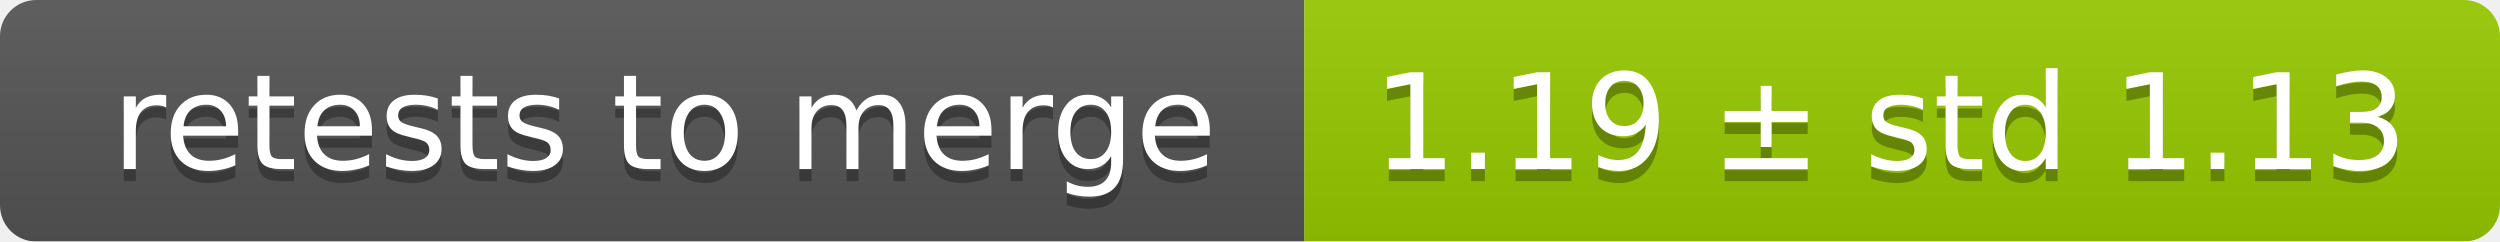
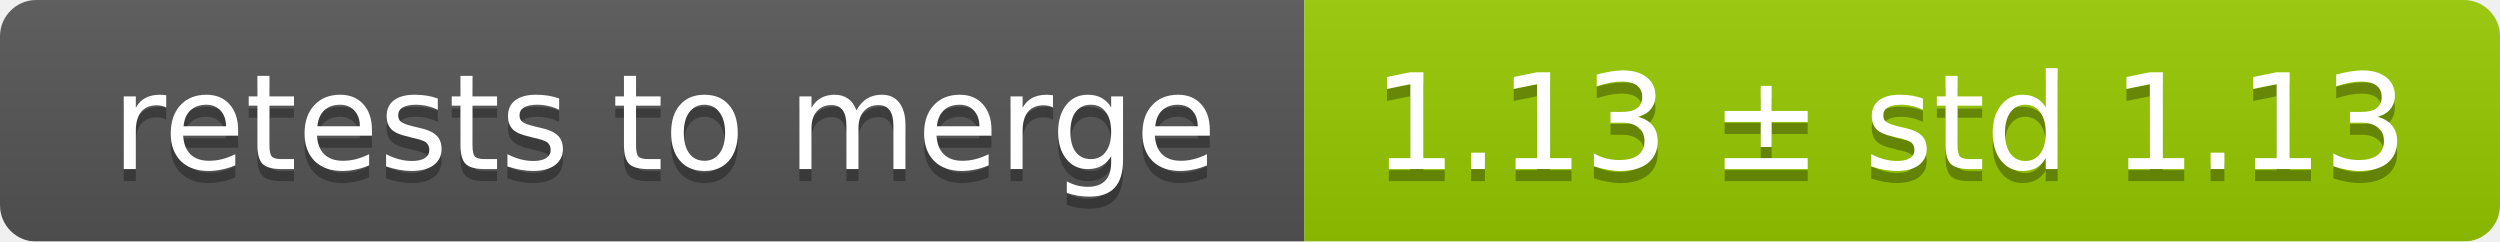
<svg xmlns="http://www.w3.org/2000/svg" width="207" height="20">
  <linearGradient id="smooth" x2="0" y2="100%">
    <stop offset="0" stop-color="#bbb" stop-opacity=".1" />
    <stop offset="1" stop-opacity=".1" />
  </linearGradient>
  <mask id="round">
    <rect width="207" height="20" rx="3" fill="#fff" />
  </mask>
  <g mask="url(#round)">
    <rect width="108" height="20" fill="#555" />
    <rect x="108" width="99" height="20" fill="#97ca00" />
    <rect width="207" height="20" fill="url(#smooth)" />
  </g>
  <g fill="#fff" text-anchor="middle" font-family="DejaVu Sans,Verdana,Geneva,sans-serif" font-size="11">
    <text x="55" y="15" fill="#010101" fill-opacity=".3">retests to merge</text>
    <text x="55" y="14">retests to merge</text>
-     <text x="156.5" y="15" fill="#010101" fill-opacity=".3">1.19 ± std 1.13</text>
-     <text x="156.5" y="14">1.19 ± std 1.13</text>
+     <text x="156.5" y="15" fill="#010101" fill-opacity=".3">1.13 ± std 1.13</text>
+     <text x="156.5" y="14">1.13 ± std 1.13</text>
  </g>
</svg>
